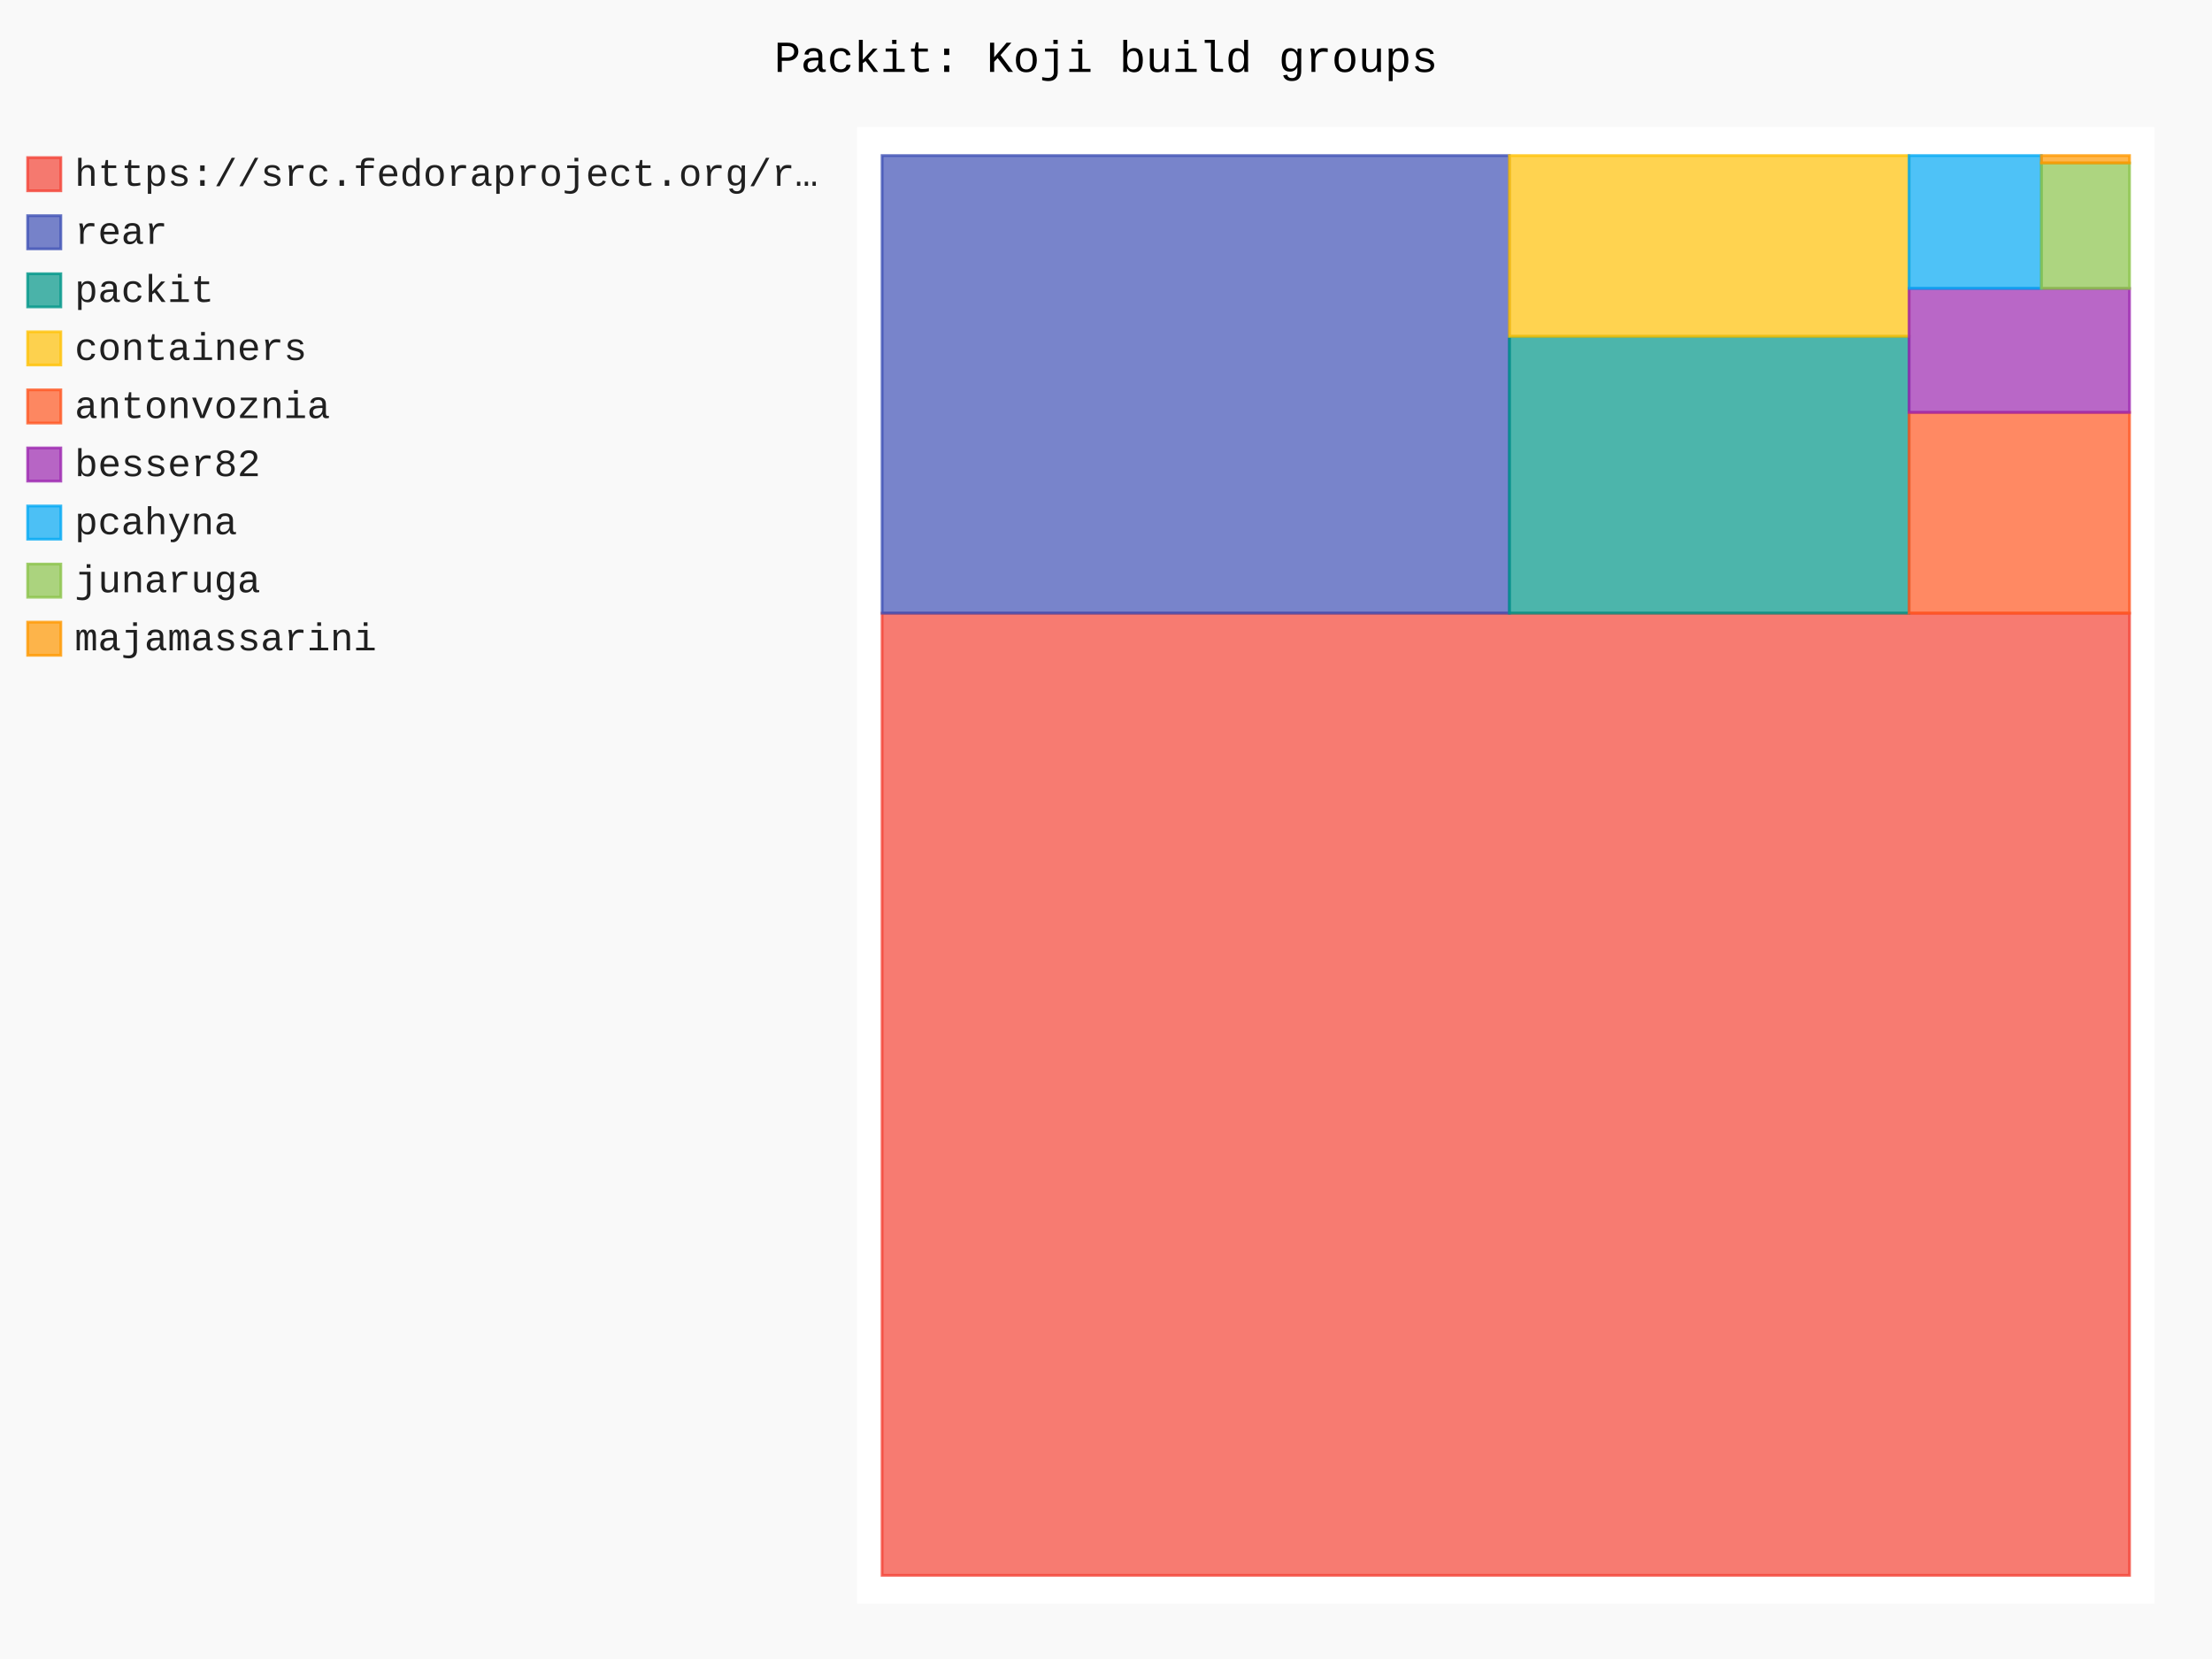
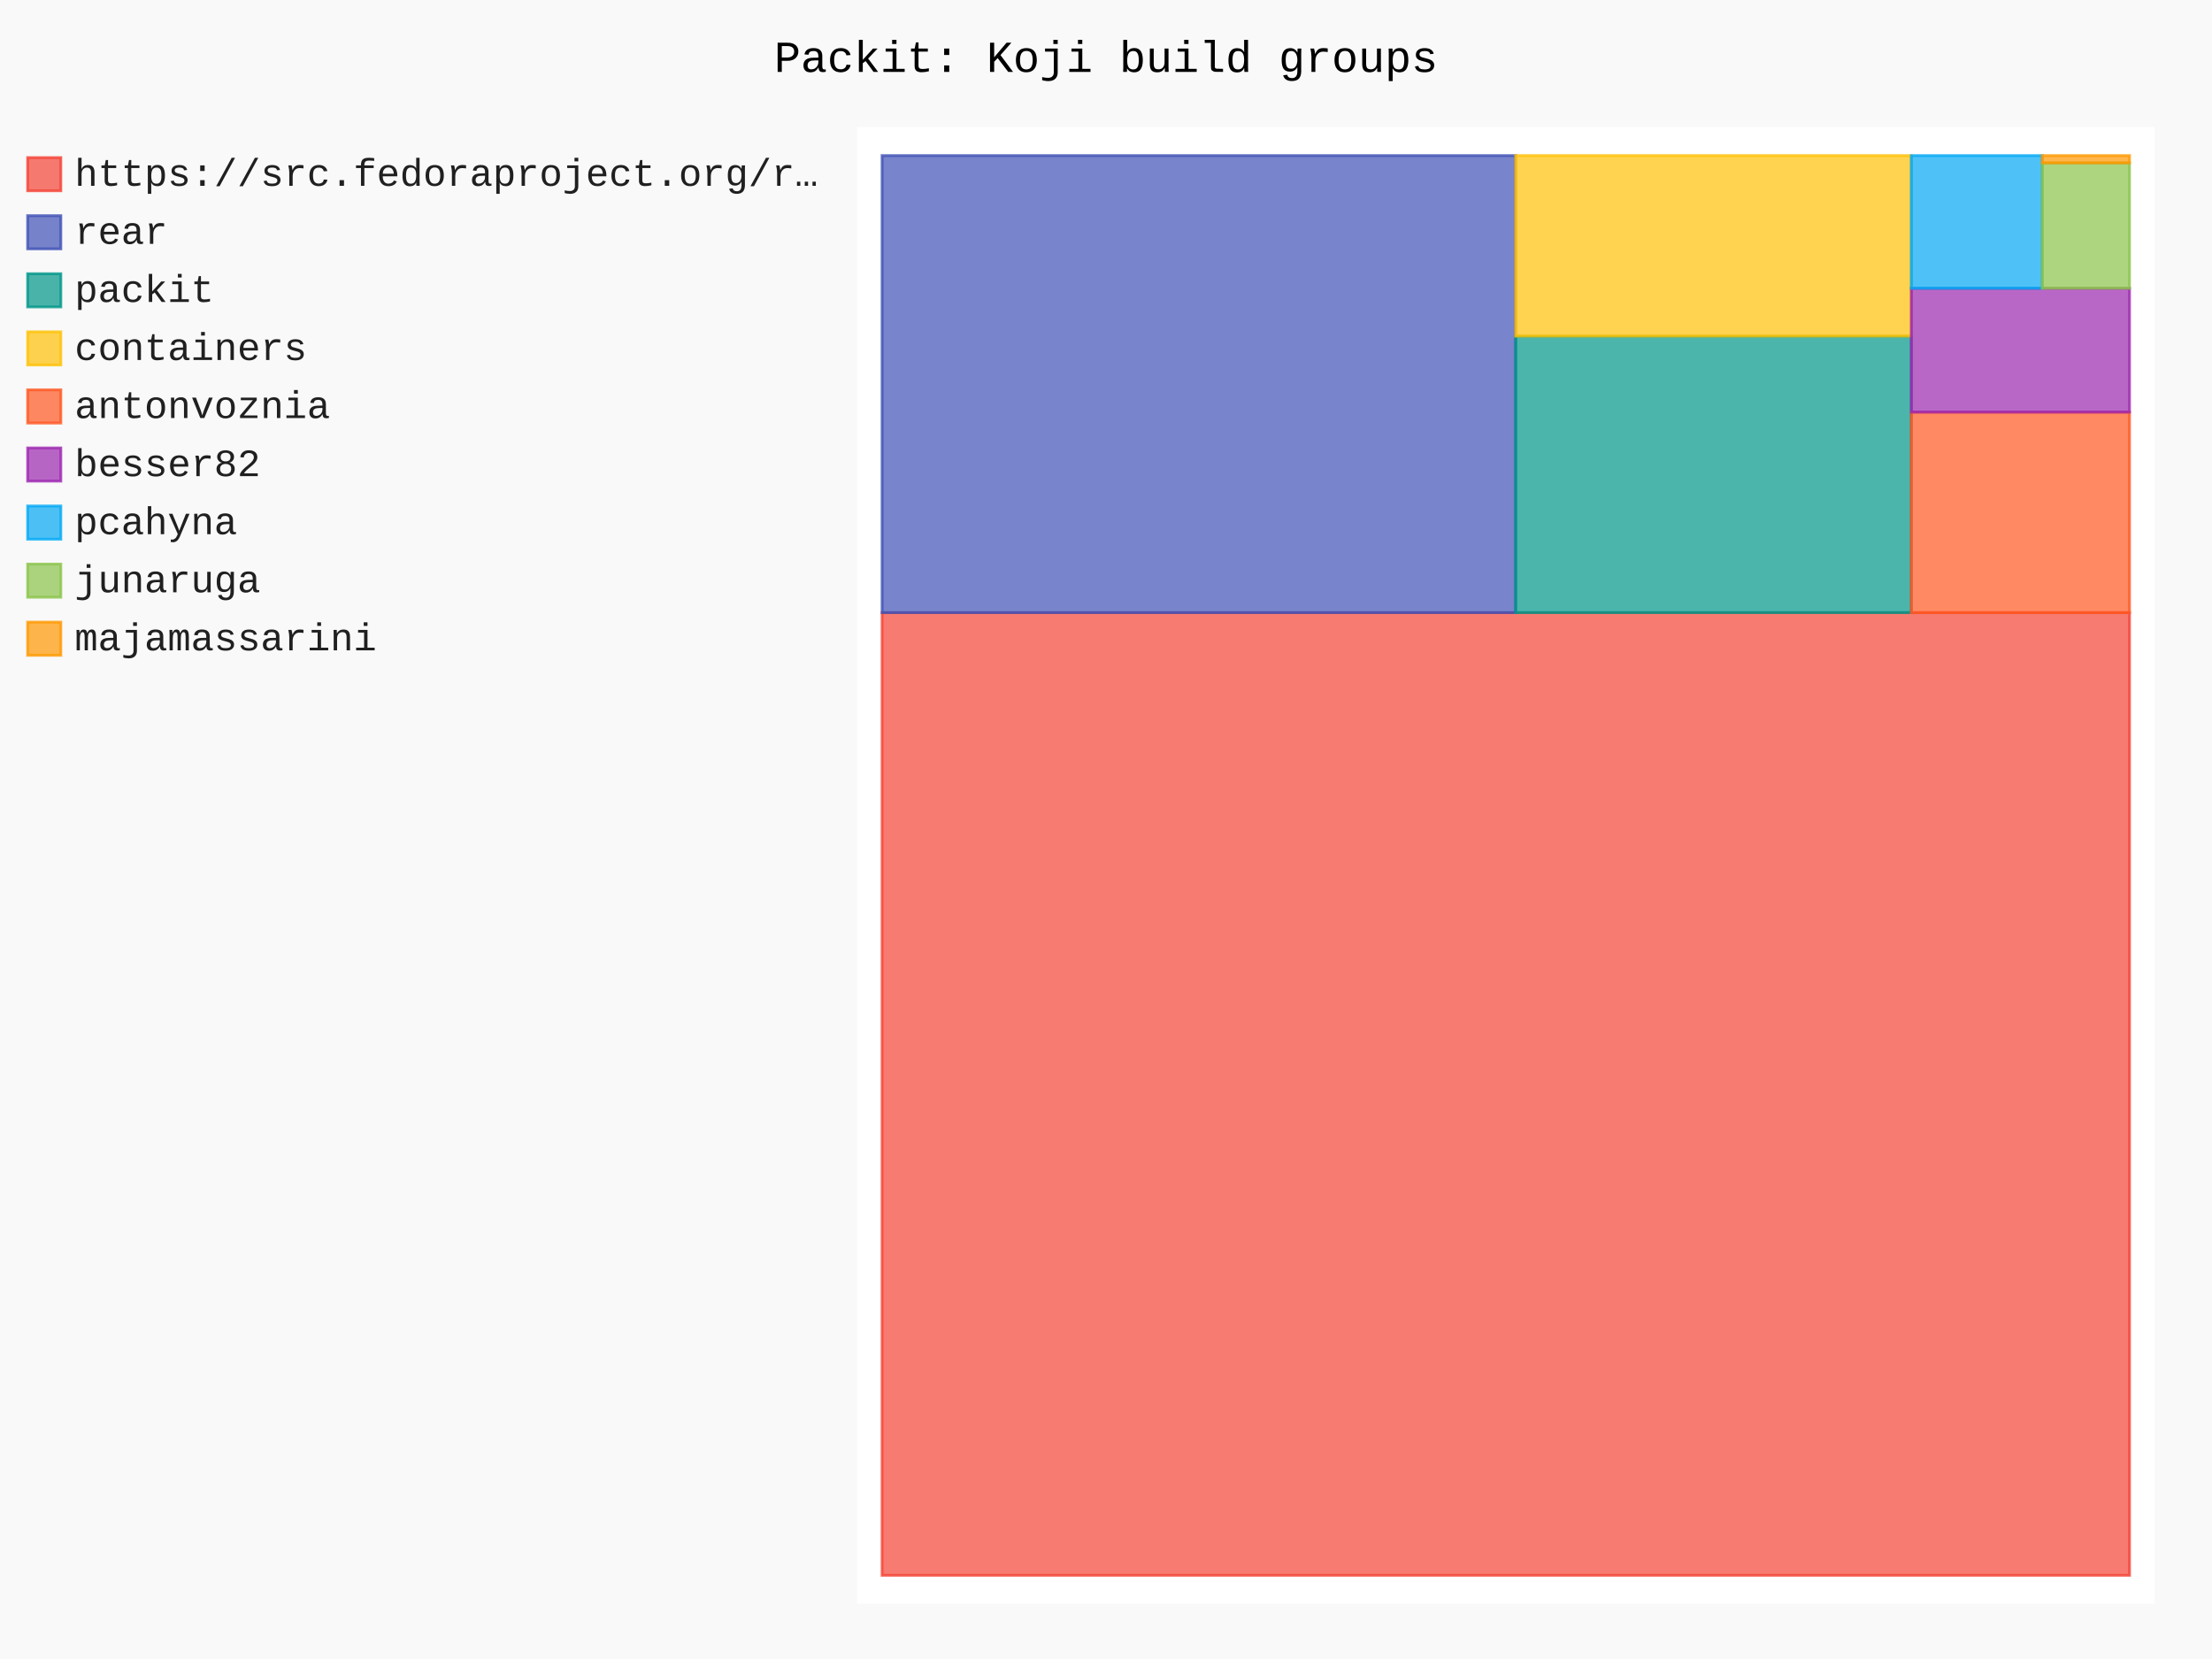
- <svg xmlns="http://www.w3.org/2000/svg" id="chart-ecf5905e-0700-4bbe-9f98-1f76fa991e03" class="pygal-chart" viewBox="0 0 800 600">
+ <svg xmlns="http://www.w3.org/2000/svg" id="chart-418bd365-bad4-46b9-8269-c4b03440f735" class="pygal-chart" viewBox="0 0 800 600">
  <defs>
-     <style type="text/css">#chart-ecf5905e-0700-4bbe-9f98-1f76fa991e03{-webkit-user-select:none;-webkit-font-smoothing:antialiased;font-family:Consolas,"Liberation Mono",Menlo,Courier,monospace}#chart-ecf5905e-0700-4bbe-9f98-1f76fa991e03 .title{font-family:Consolas,"Liberation Mono",Menlo,Courier,monospace;font-size:16px}#chart-ecf5905e-0700-4bbe-9f98-1f76fa991e03 .legends .legend text{font-family:Consolas,"Liberation Mono",Menlo,Courier,monospace;font-size:14px}#chart-ecf5905e-0700-4bbe-9f98-1f76fa991e03 .axis text{font-family:Consolas,"Liberation Mono",Menlo,Courier,monospace;font-size:10px}#chart-ecf5905e-0700-4bbe-9f98-1f76fa991e03 .axis text.major{font-family:Consolas,"Liberation Mono",Menlo,Courier,monospace;font-size:10px}#chart-ecf5905e-0700-4bbe-9f98-1f76fa991e03 .text-overlay text.value{font-family:Consolas,"Liberation Mono",Menlo,Courier,monospace;font-size:16px}#chart-ecf5905e-0700-4bbe-9f98-1f76fa991e03 .text-overlay text.label{font-family:Consolas,"Liberation Mono",Menlo,Courier,monospace;font-size:10px}#chart-ecf5905e-0700-4bbe-9f98-1f76fa991e03 .tooltip{font-family:Consolas,"Liberation Mono",Menlo,Courier,monospace;font-size:14px}#chart-ecf5905e-0700-4bbe-9f98-1f76fa991e03 text.no_data{font-family:Consolas,"Liberation Mono",Menlo,Courier,monospace;font-size:64px}
- #chart-ecf5905e-0700-4bbe-9f98-1f76fa991e03{background-color:rgba(249,249,249,1)}#chart-ecf5905e-0700-4bbe-9f98-1f76fa991e03 path,#chart-ecf5905e-0700-4bbe-9f98-1f76fa991e03 line,#chart-ecf5905e-0700-4bbe-9f98-1f76fa991e03 rect,#chart-ecf5905e-0700-4bbe-9f98-1f76fa991e03 circle{-webkit-transition:150ms;-moz-transition:150ms;transition:150ms}#chart-ecf5905e-0700-4bbe-9f98-1f76fa991e03 .graph &gt; .background{fill:rgba(249,249,249,1)}#chart-ecf5905e-0700-4bbe-9f98-1f76fa991e03 .plot &gt; .background{fill:rgba(255,255,255,1)}#chart-ecf5905e-0700-4bbe-9f98-1f76fa991e03 .graph{fill:rgba(0,0,0,.87)}#chart-ecf5905e-0700-4bbe-9f98-1f76fa991e03 text.no_data{fill:rgba(0,0,0,1)}#chart-ecf5905e-0700-4bbe-9f98-1f76fa991e03 .title{fill:rgba(0,0,0,1)}#chart-ecf5905e-0700-4bbe-9f98-1f76fa991e03 .legends .legend text{fill:rgba(0,0,0,.87)}#chart-ecf5905e-0700-4bbe-9f98-1f76fa991e03 .legends .legend:hover text{fill:rgba(0,0,0,1)}#chart-ecf5905e-0700-4bbe-9f98-1f76fa991e03 .axis .line{stroke:rgba(0,0,0,1)}#chart-ecf5905e-0700-4bbe-9f98-1f76fa991e03 .axis .guide.line{stroke:rgba(0,0,0,.54)}#chart-ecf5905e-0700-4bbe-9f98-1f76fa991e03 .axis .major.line{stroke:rgba(0,0,0,.87)}#chart-ecf5905e-0700-4bbe-9f98-1f76fa991e03 .axis text.major{fill:rgba(0,0,0,1)}#chart-ecf5905e-0700-4bbe-9f98-1f76fa991e03 .axis.y .guides:hover .guide.line,#chart-ecf5905e-0700-4bbe-9f98-1f76fa991e03 .line-graph .axis.x .guides:hover .guide.line,#chart-ecf5905e-0700-4bbe-9f98-1f76fa991e03 .stackedline-graph .axis.x .guides:hover .guide.line,#chart-ecf5905e-0700-4bbe-9f98-1f76fa991e03 .xy-graph .axis.x .guides:hover .guide.line{stroke:rgba(0,0,0,1)}#chart-ecf5905e-0700-4bbe-9f98-1f76fa991e03 .axis .guides:hover text{fill:rgba(0,0,0,1)}#chart-ecf5905e-0700-4bbe-9f98-1f76fa991e03 .reactive{fill-opacity:.7;stroke-opacity:.8;stroke-width:1}#chart-ecf5905e-0700-4bbe-9f98-1f76fa991e03 .ci{stroke:rgba(0,0,0,.87)}#chart-ecf5905e-0700-4bbe-9f98-1f76fa991e03 .reactive.active,#chart-ecf5905e-0700-4bbe-9f98-1f76fa991e03 .active .reactive{fill-opacity:.8;stroke-opacity:.9;stroke-width:4}#chart-ecf5905e-0700-4bbe-9f98-1f76fa991e03 .ci .reactive.active{stroke-width:1.5}#chart-ecf5905e-0700-4bbe-9f98-1f76fa991e03 .series text{fill:rgba(0,0,0,1)}#chart-ecf5905e-0700-4bbe-9f98-1f76fa991e03 .tooltip rect{fill:rgba(255,255,255,1);stroke:rgba(0,0,0,1);-webkit-transition:opacity 150ms;-moz-transition:opacity 150ms;transition:opacity 150ms}#chart-ecf5905e-0700-4bbe-9f98-1f76fa991e03 .tooltip .label{fill:rgba(0,0,0,.87)}#chart-ecf5905e-0700-4bbe-9f98-1f76fa991e03 .tooltip .label{fill:rgba(0,0,0,.87)}#chart-ecf5905e-0700-4bbe-9f98-1f76fa991e03 .tooltip .legend{font-size:.8em;fill:rgba(0,0,0,.54)}#chart-ecf5905e-0700-4bbe-9f98-1f76fa991e03 .tooltip .x_label{font-size:.6em;fill:rgba(0,0,0,1)}#chart-ecf5905e-0700-4bbe-9f98-1f76fa991e03 .tooltip .xlink{font-size:.5em;text-decoration:underline}#chart-ecf5905e-0700-4bbe-9f98-1f76fa991e03 .tooltip .value{font-size:1.5em}#chart-ecf5905e-0700-4bbe-9f98-1f76fa991e03 .bound{font-size:.5em}#chart-ecf5905e-0700-4bbe-9f98-1f76fa991e03 .max-value{font-size:.75em;fill:rgba(0,0,0,.54)}#chart-ecf5905e-0700-4bbe-9f98-1f76fa991e03 .map-element{fill:rgba(255,255,255,1);stroke:rgba(0,0,0,.54) !important}#chart-ecf5905e-0700-4bbe-9f98-1f76fa991e03 .map-element .reactive{fill-opacity:inherit;stroke-opacity:inherit}#chart-ecf5905e-0700-4bbe-9f98-1f76fa991e03 .color-0,#chart-ecf5905e-0700-4bbe-9f98-1f76fa991e03 .color-0 a:visited{stroke:#F44336;fill:#F44336}#chart-ecf5905e-0700-4bbe-9f98-1f76fa991e03 .color-1,#chart-ecf5905e-0700-4bbe-9f98-1f76fa991e03 .color-1 a:visited{stroke:#3F51B5;fill:#3F51B5}#chart-ecf5905e-0700-4bbe-9f98-1f76fa991e03 .color-2,#chart-ecf5905e-0700-4bbe-9f98-1f76fa991e03 .color-2 a:visited{stroke:#009688;fill:#009688}#chart-ecf5905e-0700-4bbe-9f98-1f76fa991e03 .color-3,#chart-ecf5905e-0700-4bbe-9f98-1f76fa991e03 .color-3 a:visited{stroke:#FFC107;fill:#FFC107}#chart-ecf5905e-0700-4bbe-9f98-1f76fa991e03 .color-4,#chart-ecf5905e-0700-4bbe-9f98-1f76fa991e03 .color-4 a:visited{stroke:#FF5722;fill:#FF5722}#chart-ecf5905e-0700-4bbe-9f98-1f76fa991e03 .color-5,#chart-ecf5905e-0700-4bbe-9f98-1f76fa991e03 .color-5 a:visited{stroke:#9C27B0;fill:#9C27B0}#chart-ecf5905e-0700-4bbe-9f98-1f76fa991e03 .color-6,#chart-ecf5905e-0700-4bbe-9f98-1f76fa991e03 .color-6 a:visited{stroke:#03A9F4;fill:#03A9F4}#chart-ecf5905e-0700-4bbe-9f98-1f76fa991e03 .color-7,#chart-ecf5905e-0700-4bbe-9f98-1f76fa991e03 .color-7 a:visited{stroke:#8BC34A;fill:#8BC34A}#chart-ecf5905e-0700-4bbe-9f98-1f76fa991e03 .color-8,#chart-ecf5905e-0700-4bbe-9f98-1f76fa991e03 .color-8 a:visited{stroke:#FF9800;fill:#FF9800}#chart-ecf5905e-0700-4bbe-9f98-1f76fa991e03 .text-overlay .color-0 text{fill:black}#chart-ecf5905e-0700-4bbe-9f98-1f76fa991e03 .text-overlay .color-1 text{fill:black}#chart-ecf5905e-0700-4bbe-9f98-1f76fa991e03 .text-overlay .color-2 text{fill:black}#chart-ecf5905e-0700-4bbe-9f98-1f76fa991e03 .text-overlay .color-3 text{fill:black}#chart-ecf5905e-0700-4bbe-9f98-1f76fa991e03 .text-overlay .color-4 text{fill:black}#chart-ecf5905e-0700-4bbe-9f98-1f76fa991e03 .text-overlay .color-5 text{fill:black}#chart-ecf5905e-0700-4bbe-9f98-1f76fa991e03 .text-overlay .color-6 text{fill:black}#chart-ecf5905e-0700-4bbe-9f98-1f76fa991e03 .text-overlay .color-7 text{fill:black}#chart-ecf5905e-0700-4bbe-9f98-1f76fa991e03 .text-overlay .color-8 text{fill:black}
- #chart-ecf5905e-0700-4bbe-9f98-1f76fa991e03 text.no_data{text-anchor:middle}#chart-ecf5905e-0700-4bbe-9f98-1f76fa991e03 .guide.line{fill:none}#chart-ecf5905e-0700-4bbe-9f98-1f76fa991e03 .centered{text-anchor:middle}#chart-ecf5905e-0700-4bbe-9f98-1f76fa991e03 .title{text-anchor:middle}#chart-ecf5905e-0700-4bbe-9f98-1f76fa991e03 .legends .legend text{fill-opacity:1}#chart-ecf5905e-0700-4bbe-9f98-1f76fa991e03 .axis.x text{text-anchor:middle}#chart-ecf5905e-0700-4bbe-9f98-1f76fa991e03 .axis.x:not(.web) text[transform]{text-anchor:start}#chart-ecf5905e-0700-4bbe-9f98-1f76fa991e03 .axis.x:not(.web) text[transform].backwards{text-anchor:end}#chart-ecf5905e-0700-4bbe-9f98-1f76fa991e03 .axis.y text{text-anchor:end}#chart-ecf5905e-0700-4bbe-9f98-1f76fa991e03 .axis.y text[transform].backwards{text-anchor:start}#chart-ecf5905e-0700-4bbe-9f98-1f76fa991e03 .axis.y2 text{text-anchor:start}#chart-ecf5905e-0700-4bbe-9f98-1f76fa991e03 .axis.y2 text[transform].backwards{text-anchor:end}#chart-ecf5905e-0700-4bbe-9f98-1f76fa991e03 .axis .guide.line{stroke-dasharray:4,4;stroke:black}#chart-ecf5905e-0700-4bbe-9f98-1f76fa991e03 .axis .major.guide.line{stroke-dasharray:6,6;stroke:black}#chart-ecf5905e-0700-4bbe-9f98-1f76fa991e03 .horizontal .axis.y .guide.line,#chart-ecf5905e-0700-4bbe-9f98-1f76fa991e03 .horizontal .axis.y2 .guide.line,#chart-ecf5905e-0700-4bbe-9f98-1f76fa991e03 .vertical .axis.x .guide.line{opacity:0}#chart-ecf5905e-0700-4bbe-9f98-1f76fa991e03 .horizontal .axis.always_show .guide.line,#chart-ecf5905e-0700-4bbe-9f98-1f76fa991e03 .vertical .axis.always_show .guide.line{opacity:1 !important}#chart-ecf5905e-0700-4bbe-9f98-1f76fa991e03 .axis.y .guides:hover .guide.line,#chart-ecf5905e-0700-4bbe-9f98-1f76fa991e03 .axis.y2 .guides:hover .guide.line,#chart-ecf5905e-0700-4bbe-9f98-1f76fa991e03 .axis.x .guides:hover .guide.line{opacity:1}#chart-ecf5905e-0700-4bbe-9f98-1f76fa991e03 .axis .guides:hover text{opacity:1}#chart-ecf5905e-0700-4bbe-9f98-1f76fa991e03 .nofill{fill:none}#chart-ecf5905e-0700-4bbe-9f98-1f76fa991e03 .subtle-fill{fill-opacity:.2}#chart-ecf5905e-0700-4bbe-9f98-1f76fa991e03 .dot{stroke-width:1px;fill-opacity:1;stroke-opacity:1}#chart-ecf5905e-0700-4bbe-9f98-1f76fa991e03 .dot.active{stroke-width:5px}#chart-ecf5905e-0700-4bbe-9f98-1f76fa991e03 .dot.negative{fill:transparent}#chart-ecf5905e-0700-4bbe-9f98-1f76fa991e03 text,#chart-ecf5905e-0700-4bbe-9f98-1f76fa991e03 tspan{stroke:none !important}#chart-ecf5905e-0700-4bbe-9f98-1f76fa991e03 .series text.active{opacity:1}#chart-ecf5905e-0700-4bbe-9f98-1f76fa991e03 .tooltip rect{fill-opacity:.95;stroke-width:.5}#chart-ecf5905e-0700-4bbe-9f98-1f76fa991e03 .tooltip text{fill-opacity:1}#chart-ecf5905e-0700-4bbe-9f98-1f76fa991e03 .showable{visibility:hidden}#chart-ecf5905e-0700-4bbe-9f98-1f76fa991e03 .showable.shown{visibility:visible}#chart-ecf5905e-0700-4bbe-9f98-1f76fa991e03 .gauge-background{fill:rgba(229,229,229,1);stroke:none}#chart-ecf5905e-0700-4bbe-9f98-1f76fa991e03 .bg-lines{stroke:rgba(249,249,249,1);stroke-width:2px}</style>
+     <style type="text/css">#chart-418bd365-bad4-46b9-8269-c4b03440f735{-webkit-user-select:none;-webkit-font-smoothing:antialiased;font-family:Consolas,"Liberation Mono",Menlo,Courier,monospace}#chart-418bd365-bad4-46b9-8269-c4b03440f735 .title{font-family:Consolas,"Liberation Mono",Menlo,Courier,monospace;font-size:16px}#chart-418bd365-bad4-46b9-8269-c4b03440f735 .legends .legend text{font-family:Consolas,"Liberation Mono",Menlo,Courier,monospace;font-size:14px}#chart-418bd365-bad4-46b9-8269-c4b03440f735 .axis text{font-family:Consolas,"Liberation Mono",Menlo,Courier,monospace;font-size:10px}#chart-418bd365-bad4-46b9-8269-c4b03440f735 .axis text.major{font-family:Consolas,"Liberation Mono",Menlo,Courier,monospace;font-size:10px}#chart-418bd365-bad4-46b9-8269-c4b03440f735 .text-overlay text.value{font-family:Consolas,"Liberation Mono",Menlo,Courier,monospace;font-size:16px}#chart-418bd365-bad4-46b9-8269-c4b03440f735 .text-overlay text.label{font-family:Consolas,"Liberation Mono",Menlo,Courier,monospace;font-size:10px}#chart-418bd365-bad4-46b9-8269-c4b03440f735 .tooltip{font-family:Consolas,"Liberation Mono",Menlo,Courier,monospace;font-size:14px}#chart-418bd365-bad4-46b9-8269-c4b03440f735 text.no_data{font-family:Consolas,"Liberation Mono",Menlo,Courier,monospace;font-size:64px}
+ #chart-418bd365-bad4-46b9-8269-c4b03440f735{background-color:rgba(249,249,249,1)}#chart-418bd365-bad4-46b9-8269-c4b03440f735 path,#chart-418bd365-bad4-46b9-8269-c4b03440f735 line,#chart-418bd365-bad4-46b9-8269-c4b03440f735 rect,#chart-418bd365-bad4-46b9-8269-c4b03440f735 circle{-webkit-transition:150ms;-moz-transition:150ms;transition:150ms}#chart-418bd365-bad4-46b9-8269-c4b03440f735 .graph &gt; .background{fill:rgba(249,249,249,1)}#chart-418bd365-bad4-46b9-8269-c4b03440f735 .plot &gt; .background{fill:rgba(255,255,255,1)}#chart-418bd365-bad4-46b9-8269-c4b03440f735 .graph{fill:rgba(0,0,0,.87)}#chart-418bd365-bad4-46b9-8269-c4b03440f735 text.no_data{fill:rgba(0,0,0,1)}#chart-418bd365-bad4-46b9-8269-c4b03440f735 .title{fill:rgba(0,0,0,1)}#chart-418bd365-bad4-46b9-8269-c4b03440f735 .legends .legend text{fill:rgba(0,0,0,.87)}#chart-418bd365-bad4-46b9-8269-c4b03440f735 .legends .legend:hover text{fill:rgba(0,0,0,1)}#chart-418bd365-bad4-46b9-8269-c4b03440f735 .axis .line{stroke:rgba(0,0,0,1)}#chart-418bd365-bad4-46b9-8269-c4b03440f735 .axis .guide.line{stroke:rgba(0,0,0,.54)}#chart-418bd365-bad4-46b9-8269-c4b03440f735 .axis .major.line{stroke:rgba(0,0,0,.87)}#chart-418bd365-bad4-46b9-8269-c4b03440f735 .axis text.major{fill:rgba(0,0,0,1)}#chart-418bd365-bad4-46b9-8269-c4b03440f735 .axis.y .guides:hover .guide.line,#chart-418bd365-bad4-46b9-8269-c4b03440f735 .line-graph .axis.x .guides:hover .guide.line,#chart-418bd365-bad4-46b9-8269-c4b03440f735 .stackedline-graph .axis.x .guides:hover .guide.line,#chart-418bd365-bad4-46b9-8269-c4b03440f735 .xy-graph .axis.x .guides:hover .guide.line{stroke:rgba(0,0,0,1)}#chart-418bd365-bad4-46b9-8269-c4b03440f735 .axis .guides:hover text{fill:rgba(0,0,0,1)}#chart-418bd365-bad4-46b9-8269-c4b03440f735 .reactive{fill-opacity:.7;stroke-opacity:.8;stroke-width:1}#chart-418bd365-bad4-46b9-8269-c4b03440f735 .ci{stroke:rgba(0,0,0,.87)}#chart-418bd365-bad4-46b9-8269-c4b03440f735 .reactive.active,#chart-418bd365-bad4-46b9-8269-c4b03440f735 .active .reactive{fill-opacity:.8;stroke-opacity:.9;stroke-width:4}#chart-418bd365-bad4-46b9-8269-c4b03440f735 .ci .reactive.active{stroke-width:1.5}#chart-418bd365-bad4-46b9-8269-c4b03440f735 .series text{fill:rgba(0,0,0,1)}#chart-418bd365-bad4-46b9-8269-c4b03440f735 .tooltip rect{fill:rgba(255,255,255,1);stroke:rgba(0,0,0,1);-webkit-transition:opacity 150ms;-moz-transition:opacity 150ms;transition:opacity 150ms}#chart-418bd365-bad4-46b9-8269-c4b03440f735 .tooltip .label{fill:rgba(0,0,0,.87)}#chart-418bd365-bad4-46b9-8269-c4b03440f735 .tooltip .label{fill:rgba(0,0,0,.87)}#chart-418bd365-bad4-46b9-8269-c4b03440f735 .tooltip .legend{font-size:.8em;fill:rgba(0,0,0,.54)}#chart-418bd365-bad4-46b9-8269-c4b03440f735 .tooltip .x_label{font-size:.6em;fill:rgba(0,0,0,1)}#chart-418bd365-bad4-46b9-8269-c4b03440f735 .tooltip .xlink{font-size:.5em;text-decoration:underline}#chart-418bd365-bad4-46b9-8269-c4b03440f735 .tooltip .value{font-size:1.5em}#chart-418bd365-bad4-46b9-8269-c4b03440f735 .bound{font-size:.5em}#chart-418bd365-bad4-46b9-8269-c4b03440f735 .max-value{font-size:.75em;fill:rgba(0,0,0,.54)}#chart-418bd365-bad4-46b9-8269-c4b03440f735 .map-element{fill:rgba(255,255,255,1);stroke:rgba(0,0,0,.54) !important}#chart-418bd365-bad4-46b9-8269-c4b03440f735 .map-element .reactive{fill-opacity:inherit;stroke-opacity:inherit}#chart-418bd365-bad4-46b9-8269-c4b03440f735 .color-0,#chart-418bd365-bad4-46b9-8269-c4b03440f735 .color-0 a:visited{stroke:#F44336;fill:#F44336}#chart-418bd365-bad4-46b9-8269-c4b03440f735 .color-1,#chart-418bd365-bad4-46b9-8269-c4b03440f735 .color-1 a:visited{stroke:#3F51B5;fill:#3F51B5}#chart-418bd365-bad4-46b9-8269-c4b03440f735 .color-2,#chart-418bd365-bad4-46b9-8269-c4b03440f735 .color-2 a:visited{stroke:#009688;fill:#009688}#chart-418bd365-bad4-46b9-8269-c4b03440f735 .color-3,#chart-418bd365-bad4-46b9-8269-c4b03440f735 .color-3 a:visited{stroke:#FFC107;fill:#FFC107}#chart-418bd365-bad4-46b9-8269-c4b03440f735 .color-4,#chart-418bd365-bad4-46b9-8269-c4b03440f735 .color-4 a:visited{stroke:#FF5722;fill:#FF5722}#chart-418bd365-bad4-46b9-8269-c4b03440f735 .color-5,#chart-418bd365-bad4-46b9-8269-c4b03440f735 .color-5 a:visited{stroke:#9C27B0;fill:#9C27B0}#chart-418bd365-bad4-46b9-8269-c4b03440f735 .color-6,#chart-418bd365-bad4-46b9-8269-c4b03440f735 .color-6 a:visited{stroke:#03A9F4;fill:#03A9F4}#chart-418bd365-bad4-46b9-8269-c4b03440f735 .color-7,#chart-418bd365-bad4-46b9-8269-c4b03440f735 .color-7 a:visited{stroke:#8BC34A;fill:#8BC34A}#chart-418bd365-bad4-46b9-8269-c4b03440f735 .color-8,#chart-418bd365-bad4-46b9-8269-c4b03440f735 .color-8 a:visited{stroke:#FF9800;fill:#FF9800}#chart-418bd365-bad4-46b9-8269-c4b03440f735 .text-overlay .color-0 text{fill:black}#chart-418bd365-bad4-46b9-8269-c4b03440f735 .text-overlay .color-1 text{fill:black}#chart-418bd365-bad4-46b9-8269-c4b03440f735 .text-overlay .color-2 text{fill:black}#chart-418bd365-bad4-46b9-8269-c4b03440f735 .text-overlay .color-3 text{fill:black}#chart-418bd365-bad4-46b9-8269-c4b03440f735 .text-overlay .color-4 text{fill:black}#chart-418bd365-bad4-46b9-8269-c4b03440f735 .text-overlay .color-5 text{fill:black}#chart-418bd365-bad4-46b9-8269-c4b03440f735 .text-overlay .color-6 text{fill:black}#chart-418bd365-bad4-46b9-8269-c4b03440f735 .text-overlay .color-7 text{fill:black}#chart-418bd365-bad4-46b9-8269-c4b03440f735 .text-overlay .color-8 text{fill:black}
+ #chart-418bd365-bad4-46b9-8269-c4b03440f735 text.no_data{text-anchor:middle}#chart-418bd365-bad4-46b9-8269-c4b03440f735 .guide.line{fill:none}#chart-418bd365-bad4-46b9-8269-c4b03440f735 .centered{text-anchor:middle}#chart-418bd365-bad4-46b9-8269-c4b03440f735 .title{text-anchor:middle}#chart-418bd365-bad4-46b9-8269-c4b03440f735 .legends .legend text{fill-opacity:1}#chart-418bd365-bad4-46b9-8269-c4b03440f735 .axis.x text{text-anchor:middle}#chart-418bd365-bad4-46b9-8269-c4b03440f735 .axis.x:not(.web) text[transform]{text-anchor:start}#chart-418bd365-bad4-46b9-8269-c4b03440f735 .axis.x:not(.web) text[transform].backwards{text-anchor:end}#chart-418bd365-bad4-46b9-8269-c4b03440f735 .axis.y text{text-anchor:end}#chart-418bd365-bad4-46b9-8269-c4b03440f735 .axis.y text[transform].backwards{text-anchor:start}#chart-418bd365-bad4-46b9-8269-c4b03440f735 .axis.y2 text{text-anchor:start}#chart-418bd365-bad4-46b9-8269-c4b03440f735 .axis.y2 text[transform].backwards{text-anchor:end}#chart-418bd365-bad4-46b9-8269-c4b03440f735 .axis .guide.line{stroke-dasharray:4,4;stroke:black}#chart-418bd365-bad4-46b9-8269-c4b03440f735 .axis .major.guide.line{stroke-dasharray:6,6;stroke:black}#chart-418bd365-bad4-46b9-8269-c4b03440f735 .horizontal .axis.y .guide.line,#chart-418bd365-bad4-46b9-8269-c4b03440f735 .horizontal .axis.y2 .guide.line,#chart-418bd365-bad4-46b9-8269-c4b03440f735 .vertical .axis.x .guide.line{opacity:0}#chart-418bd365-bad4-46b9-8269-c4b03440f735 .horizontal .axis.always_show .guide.line,#chart-418bd365-bad4-46b9-8269-c4b03440f735 .vertical .axis.always_show .guide.line{opacity:1 !important}#chart-418bd365-bad4-46b9-8269-c4b03440f735 .axis.y .guides:hover .guide.line,#chart-418bd365-bad4-46b9-8269-c4b03440f735 .axis.y2 .guides:hover .guide.line,#chart-418bd365-bad4-46b9-8269-c4b03440f735 .axis.x .guides:hover .guide.line{opacity:1}#chart-418bd365-bad4-46b9-8269-c4b03440f735 .axis .guides:hover text{opacity:1}#chart-418bd365-bad4-46b9-8269-c4b03440f735 .nofill{fill:none}#chart-418bd365-bad4-46b9-8269-c4b03440f735 .subtle-fill{fill-opacity:.2}#chart-418bd365-bad4-46b9-8269-c4b03440f735 .dot{stroke-width:1px;fill-opacity:1;stroke-opacity:1}#chart-418bd365-bad4-46b9-8269-c4b03440f735 .dot.active{stroke-width:5px}#chart-418bd365-bad4-46b9-8269-c4b03440f735 .dot.negative{fill:transparent}#chart-418bd365-bad4-46b9-8269-c4b03440f735 text,#chart-418bd365-bad4-46b9-8269-c4b03440f735 tspan{stroke:none !important}#chart-418bd365-bad4-46b9-8269-c4b03440f735 .series text.active{opacity:1}#chart-418bd365-bad4-46b9-8269-c4b03440f735 .tooltip rect{fill-opacity:.95;stroke-width:.5}#chart-418bd365-bad4-46b9-8269-c4b03440f735 .tooltip text{fill-opacity:1}#chart-418bd365-bad4-46b9-8269-c4b03440f735 .showable{visibility:hidden}#chart-418bd365-bad4-46b9-8269-c4b03440f735 .showable.shown{visibility:visible}#chart-418bd365-bad4-46b9-8269-c4b03440f735 .gauge-background{fill:rgba(229,229,229,1);stroke:none}#chart-418bd365-bad4-46b9-8269-c4b03440f735 .bg-lines{stroke:rgba(249,249,249,1);stroke-width:2px}</style>
  </defs>
  <g class="graph treemap-graph vertical">
    <rect x="0" y="0" width="800" height="600" class="background" />
    <g transform="translate(310, 46)" class="plot">
      <rect x="0" y="0" width="469.2" height="534" class="background" />
      <g class="series serie-0 color-0">
        <g class="rects">
          <g class="rect">
-             <rect x="9.023" y="175.762" width="451.154" height="347.969" class="rect reactive tooltip-trigger" />
+             <rect x="9.023" y="175.577" width="451.154" height="348.154" class="rect reactive tooltip-trigger" />
          </g>
        </g>
      </g>
      <g class="series serie-1 color-1">
        <g class="rects">
          <g class="rect">
-             <rect x="9.023" y="10.269" width="226.863" height="165.493" class="rect reactive tooltip-trigger" />
+             <rect x="9.023" y="10.269" width="229.141" height="165.308" class="rect reactive tooltip-trigger" />
          </g>
        </g>
      </g>
      <g class="series serie-2 color-2">
        <g class="rects">
          <g class="rect">
-             <rect x="235.886" y="75.642" width="144.554" height="100.12" class="rect reactive tooltip-trigger" />
+             <rect x="238.164" y="75.569" width="143.086" height="100.008" class="rect reactive tooltip-trigger" />
          </g>
        </g>
      </g>
      <g class="series serie-3 color-3">
        <g class="rects">
          <g class="rect">
-             <rect x="235.886" y="10.269" width="144.554" height="65.373" class="rect reactive tooltip-trigger" />
+             <rect x="238.164" y="10.269" width="143.086" height="65.3" class="rect reactive tooltip-trigger" />
          </g>
        </g>
      </g>
      <g class="series serie-4 color-4">
        <g class="rects">
          <g class="rect">
-             <rect x="380.44" y="103.159" width="79.736" height="72.603" class="rect reactive tooltip-trigger" />
+             <rect x="381.25" y="103.055" width="78.926" height="72.522" class="rect reactive tooltip-trigger" />
          </g>
        </g>
      </g>
      <g class="series serie-5 color-5">
        <g class="rects">
          <g class="rect">
-             <rect x="380.44" y="58.316" width="79.736" height="44.843" class="rect reactive tooltip-trigger" />
+             <rect x="381.25" y="58.262" width="78.926" height="44.793" class="rect reactive tooltip-trigger" />
          </g>
        </g>
      </g>
      <g class="series serie-6 color-6">
        <g class="rects">
          <g class="rect">
-             <rect x="380.44" y="10.269" width="47.842" height="48.046" class="rect reactive tooltip-trigger" />
+             <rect x="381.25" y="10.269" width="47.356" height="47.993" class="rect reactive tooltip-trigger" />
          </g>
        </g>
      </g>
      <g class="series serie-7 color-7">
        <g class="rects">
          <g class="rect">
-             <rect x="428.282" y="12.938" width="31.895" height="45.377" class="rect reactive tooltip-trigger" />
+             <rect x="428.606" y="12.935" width="31.571" height="45.326" class="rect reactive tooltip-trigger" />
          </g>
        </g>
      </g>
      <g class="series serie-8 color-8">
        <g class="rects">
          <g class="rect">
-             <rect x="428.282" y="10.269" width="31.895" height="2.669" class="rect reactive tooltip-trigger" />
+             <rect x="428.606" y="10.269" width="31.571" height="2.666" class="rect reactive tooltip-trigger" />
          </g>
        </g>
      </g>
    </g>
    <g class="titles">
      <text x="400.0" y="26" class="title plot_title">Packit: Koji build groups</text>
    </g>
    <g transform="translate(310, 46)" class="plot overlay">
      <g class="series serie-0 color-0" />
      <g class="series serie-1 color-1" />
      <g class="series serie-2 color-2" />
      <g class="series serie-3 color-3" />
      <g class="series serie-4 color-4" />
      <g class="series serie-5 color-5" />
      <g class="series serie-6 color-6" />
      <g class="series serie-7 color-7" />
      <g class="series serie-8 color-8" />
    </g>
    <g transform="translate(310, 46)" class="plot text-overlay">
      <g class="series serie-0 color-0" />
      <g class="series serie-1 color-1" />
      <g class="series serie-2 color-2" />
      <g class="series serie-3 color-3" />
      <g class="series serie-4 color-4" />
      <g class="series serie-5 color-5" />
      <g class="series serie-6 color-6" />
      <g class="series serie-7 color-7" />
      <g class="series serie-8 color-8" />
    </g>
    <g transform="translate(310, 46)" class="plot tooltip-overlay">
      <g transform="translate(0 0)" style="opacity: 0" class="tooltip">
        <rect rx="0" ry="0" width="0" height="0" class="tooltip-box" />
        <g class="text" />
      </g>
    </g>
    <g transform="translate(10, 56)" class="legends">
      <g id="activate-serie-0" class="legend reactive activate-serie">
        <rect x="0.0" y="1.0" width="12" height="12" class="color-0 reactive" />
        <text x="17.0" y="11.2">https://src.fedoraproject.org/r…</text>
      </g>
      <g id="activate-serie-1" class="legend reactive activate-serie">
        <rect x="0.0" y="22.0" width="12" height="12" class="color-1 reactive" />
        <text x="17.0" y="32.2">rear</text>
      </g>
      <g id="activate-serie-2" class="legend reactive activate-serie">
        <rect x="0.0" y="43.0" width="12" height="12" class="color-2 reactive" />
        <text x="17.0" y="53.2">packit</text>
      </g>
      <g id="activate-serie-3" class="legend reactive activate-serie">
        <rect x="0.0" y="64.0" width="12" height="12" class="color-3 reactive" />
        <text x="17.0" y="74.2">containers</text>
      </g>
      <g id="activate-serie-4" class="legend reactive activate-serie">
        <rect x="0.0" y="85.0" width="12" height="12" class="color-4 reactive" />
        <text x="17.0" y="95.2">antonvoznia</text>
      </g>
      <g id="activate-serie-5" class="legend reactive activate-serie">
        <rect x="0.0" y="106.0" width="12" height="12" class="color-5 reactive" />
        <text x="17.0" y="116.2">besser82</text>
      </g>
      <g id="activate-serie-6" class="legend reactive activate-serie">
        <rect x="0.0" y="127.0" width="12" height="12" class="color-6 reactive" />
        <text x="17.0" y="137.2">pcahyna</text>
      </g>
      <g id="activate-serie-7" class="legend reactive activate-serie">
        <rect x="0.0" y="148.0" width="12" height="12" class="color-7 reactive" />
        <text x="17.0" y="158.2">junaruga</text>
      </g>
      <g id="activate-serie-8" class="legend reactive activate-serie">
        <rect x="0.0" y="169.0" width="12" height="12" class="color-8 reactive" />
        <text x="17.0" y="179.2">majamassarini</text>
      </g>
    </g>
    <g transform="translate(790, 56)" class="legends" />
  </g>
</svg>
